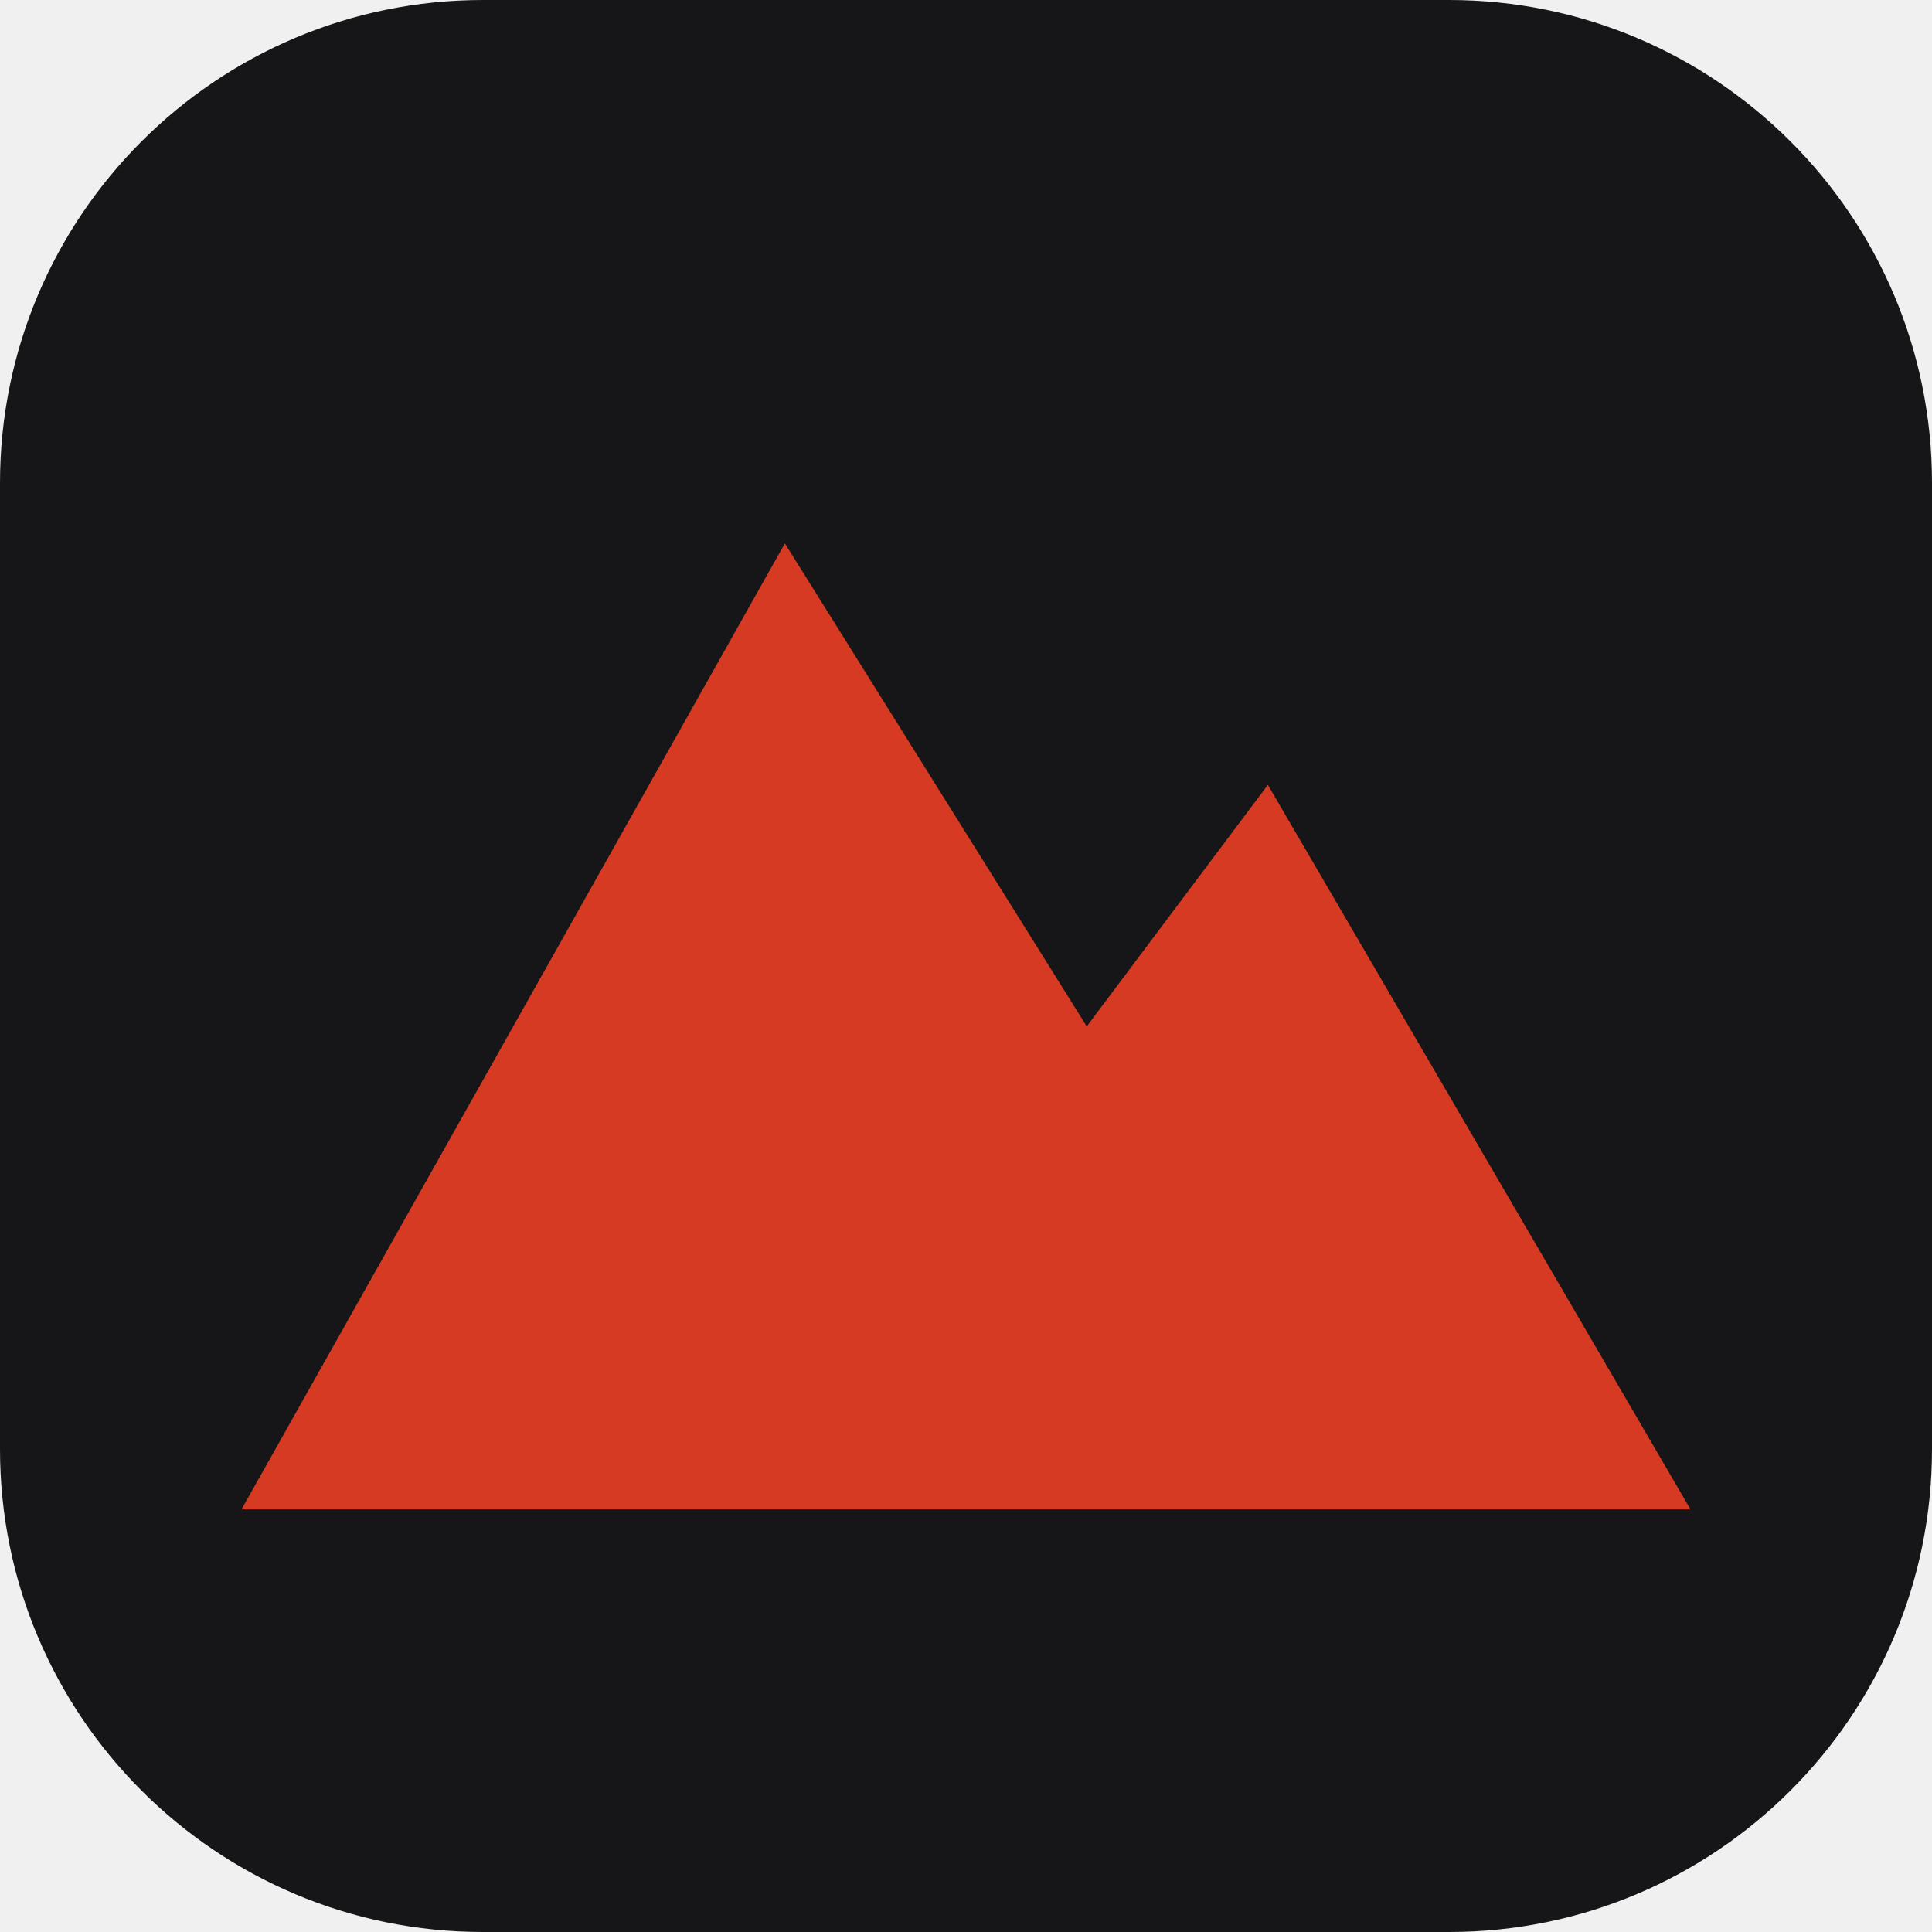
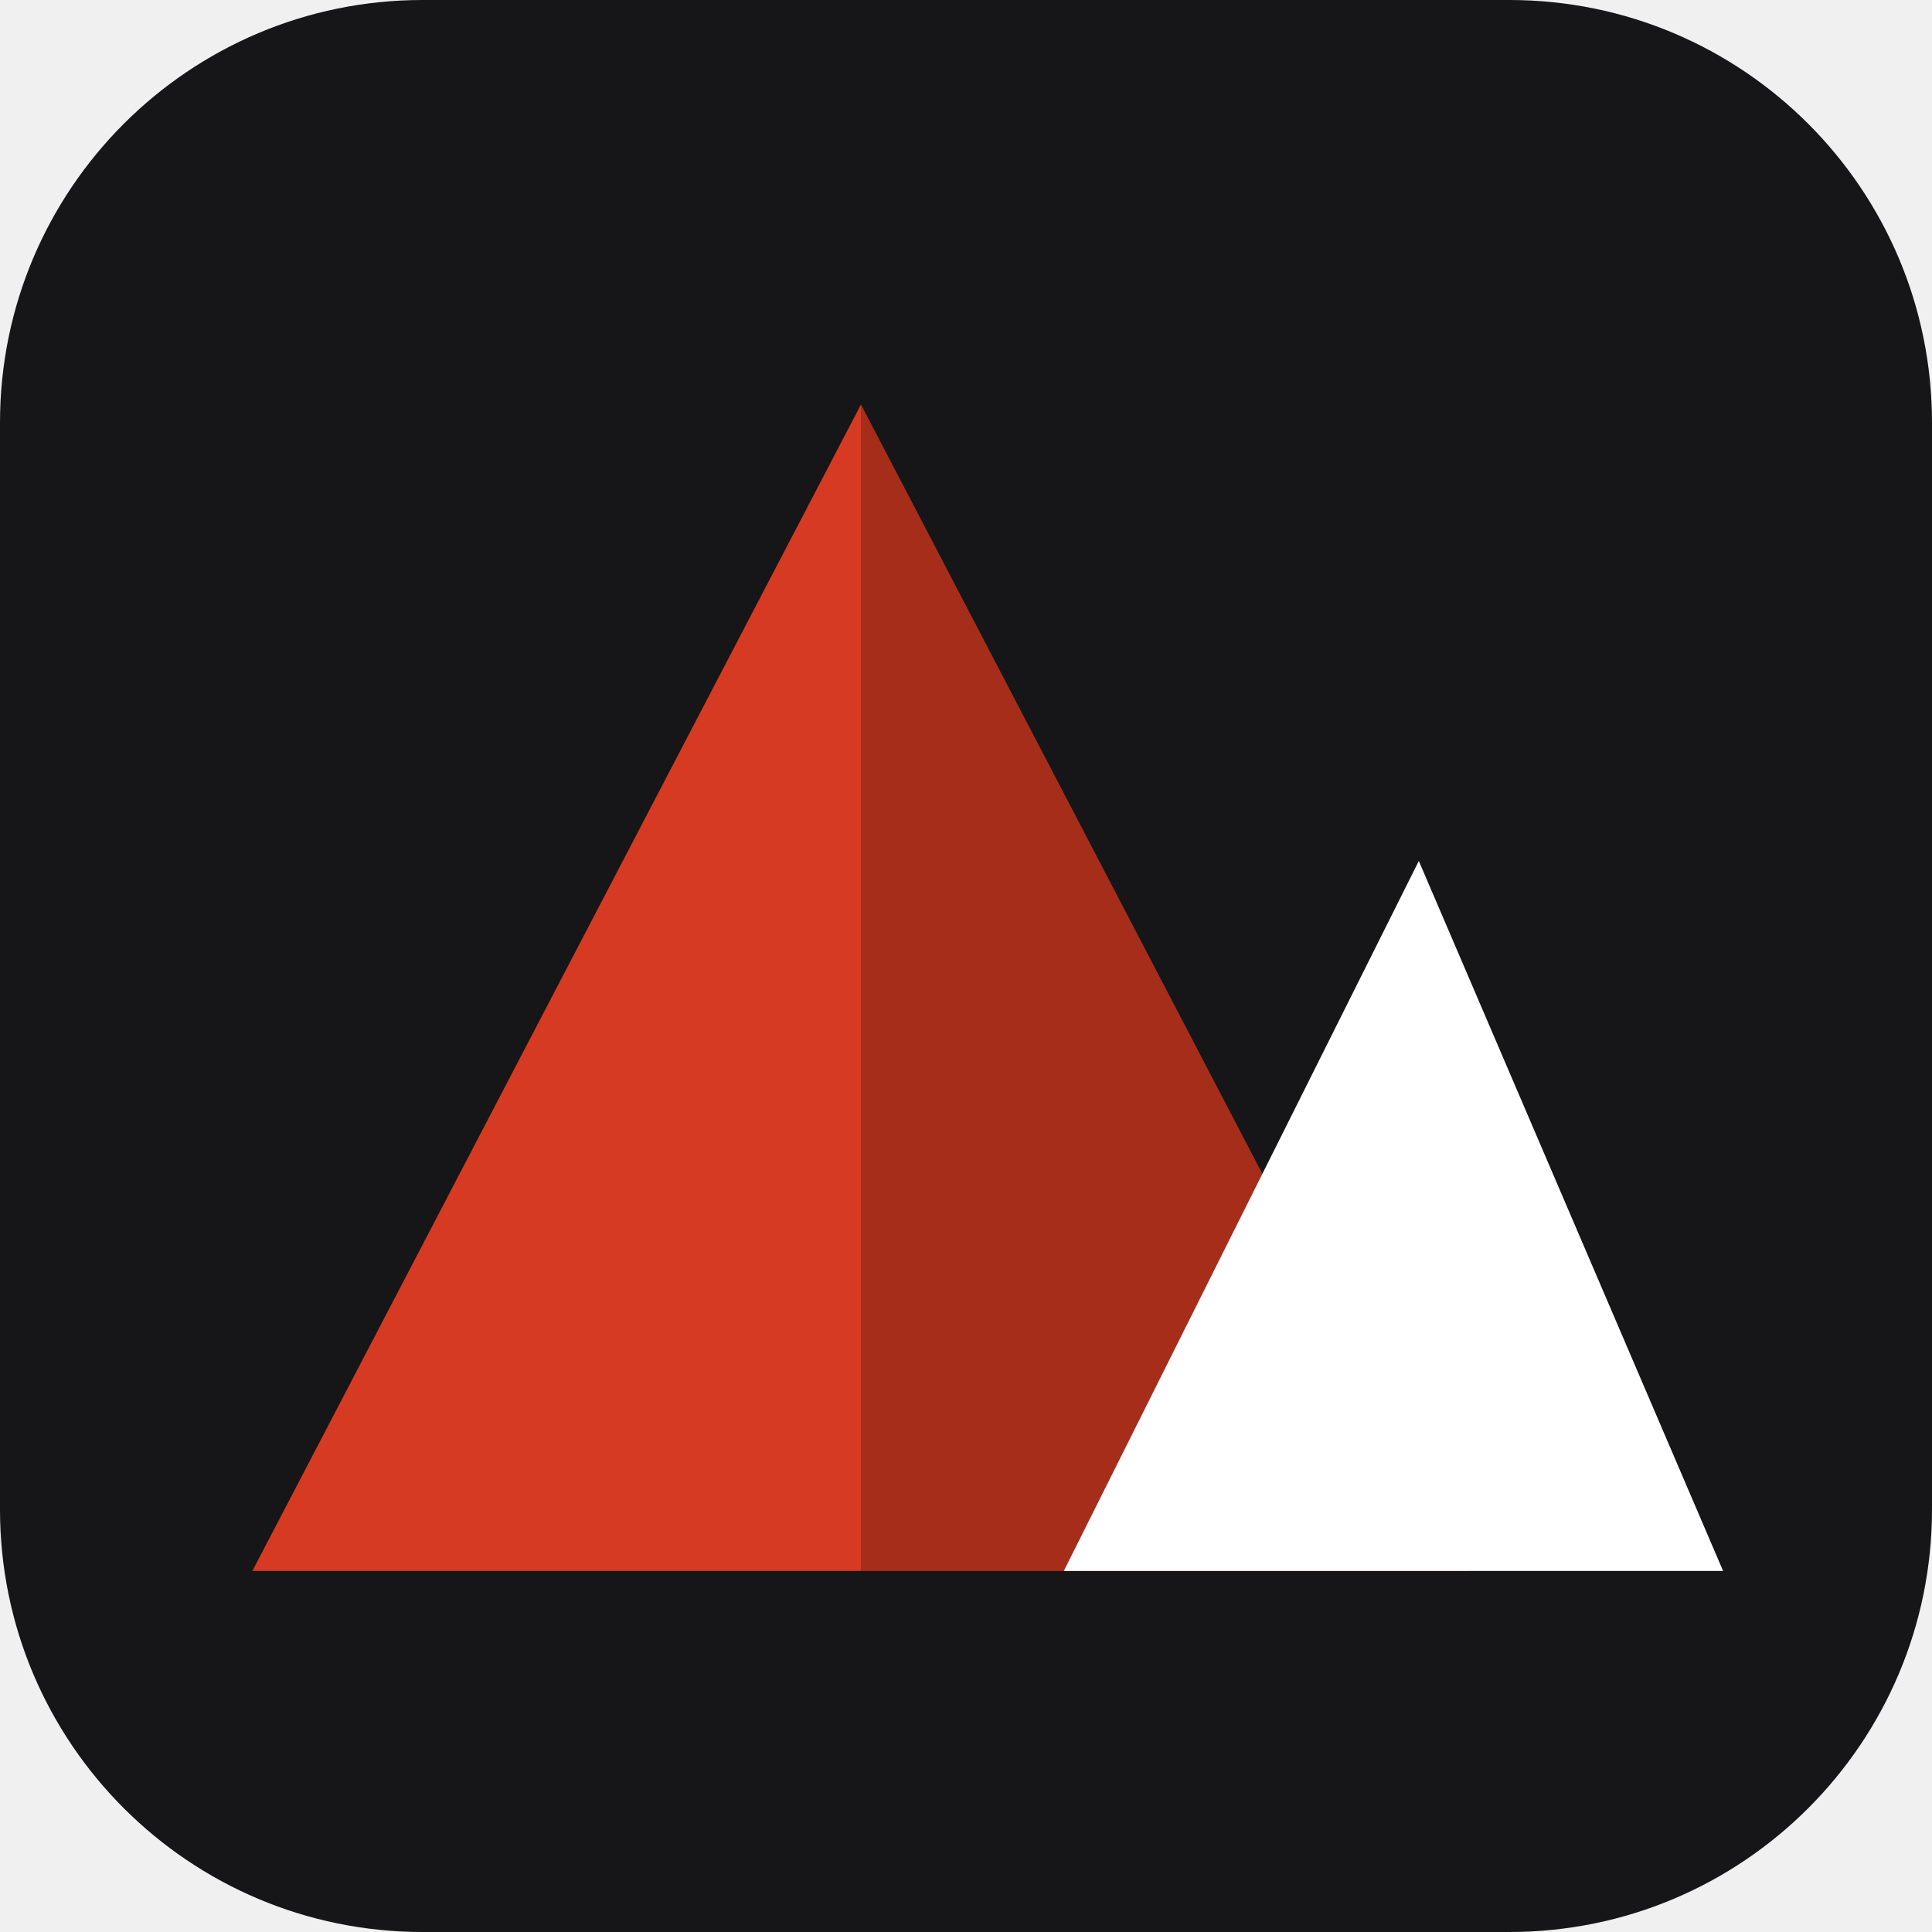
<svg xmlns="http://www.w3.org/2000/svg" viewBox="0 0 32 32">
-   <rect width="32" height="32" rx="8" fill="#161618" />
-   <path d="M4 25 13 9l5 8 3-4 7 12z" fill="#D63A22" />
+   <rect width="32" height="32" rx="7" fill="#161618" />
+   <g transform="translate(2.5 2.5) scale(.84)">
+     <path d="M2 28 14 5l12 23z" fill="#D63A22" />
+     <path d="M14 5l12 23H14z" fill="#000" opacity=".22" />
+     <path d="M18 28l7-14 6 14z" fill="#fff" />
+   </g>
</svg>
